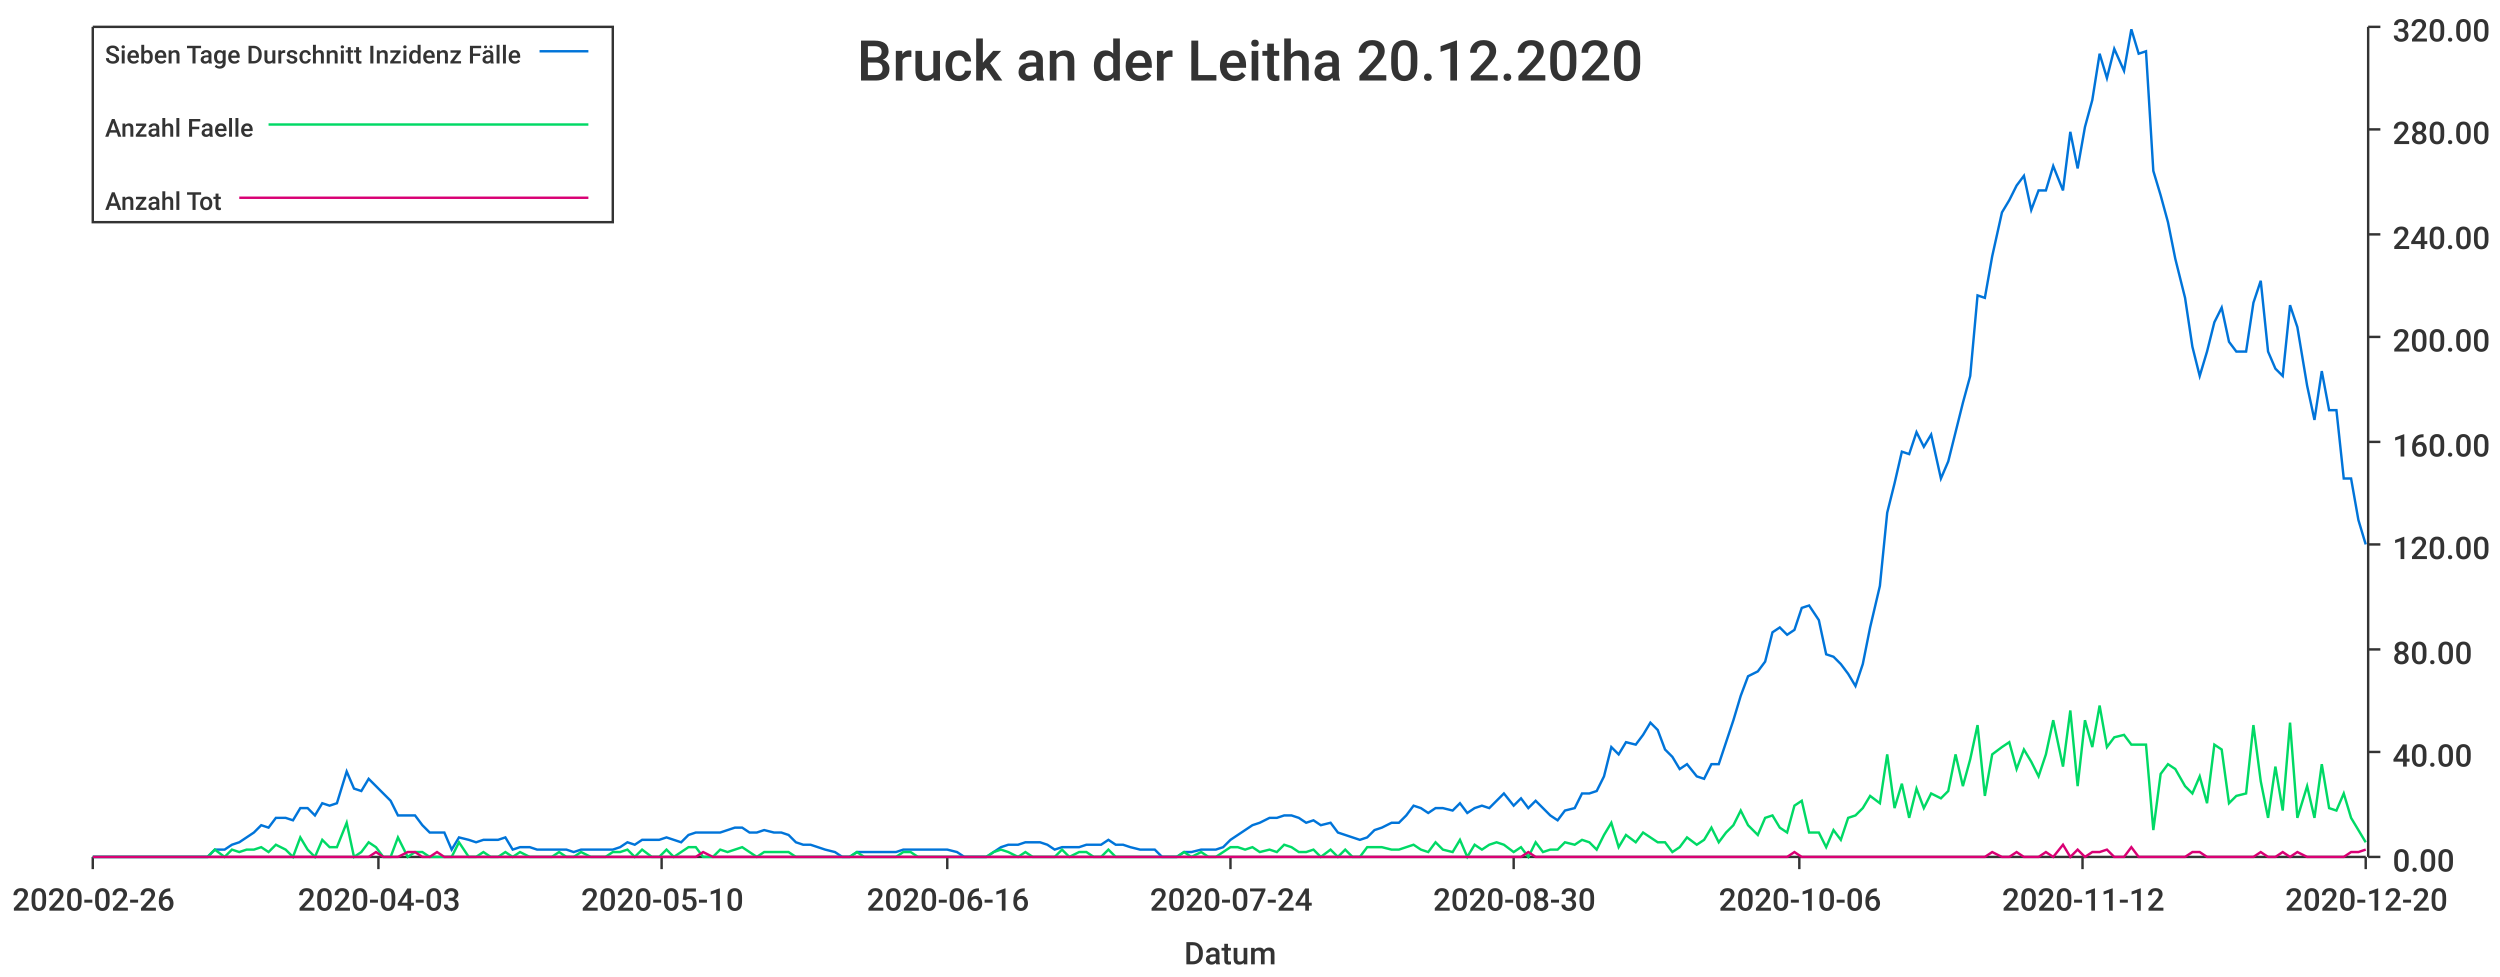
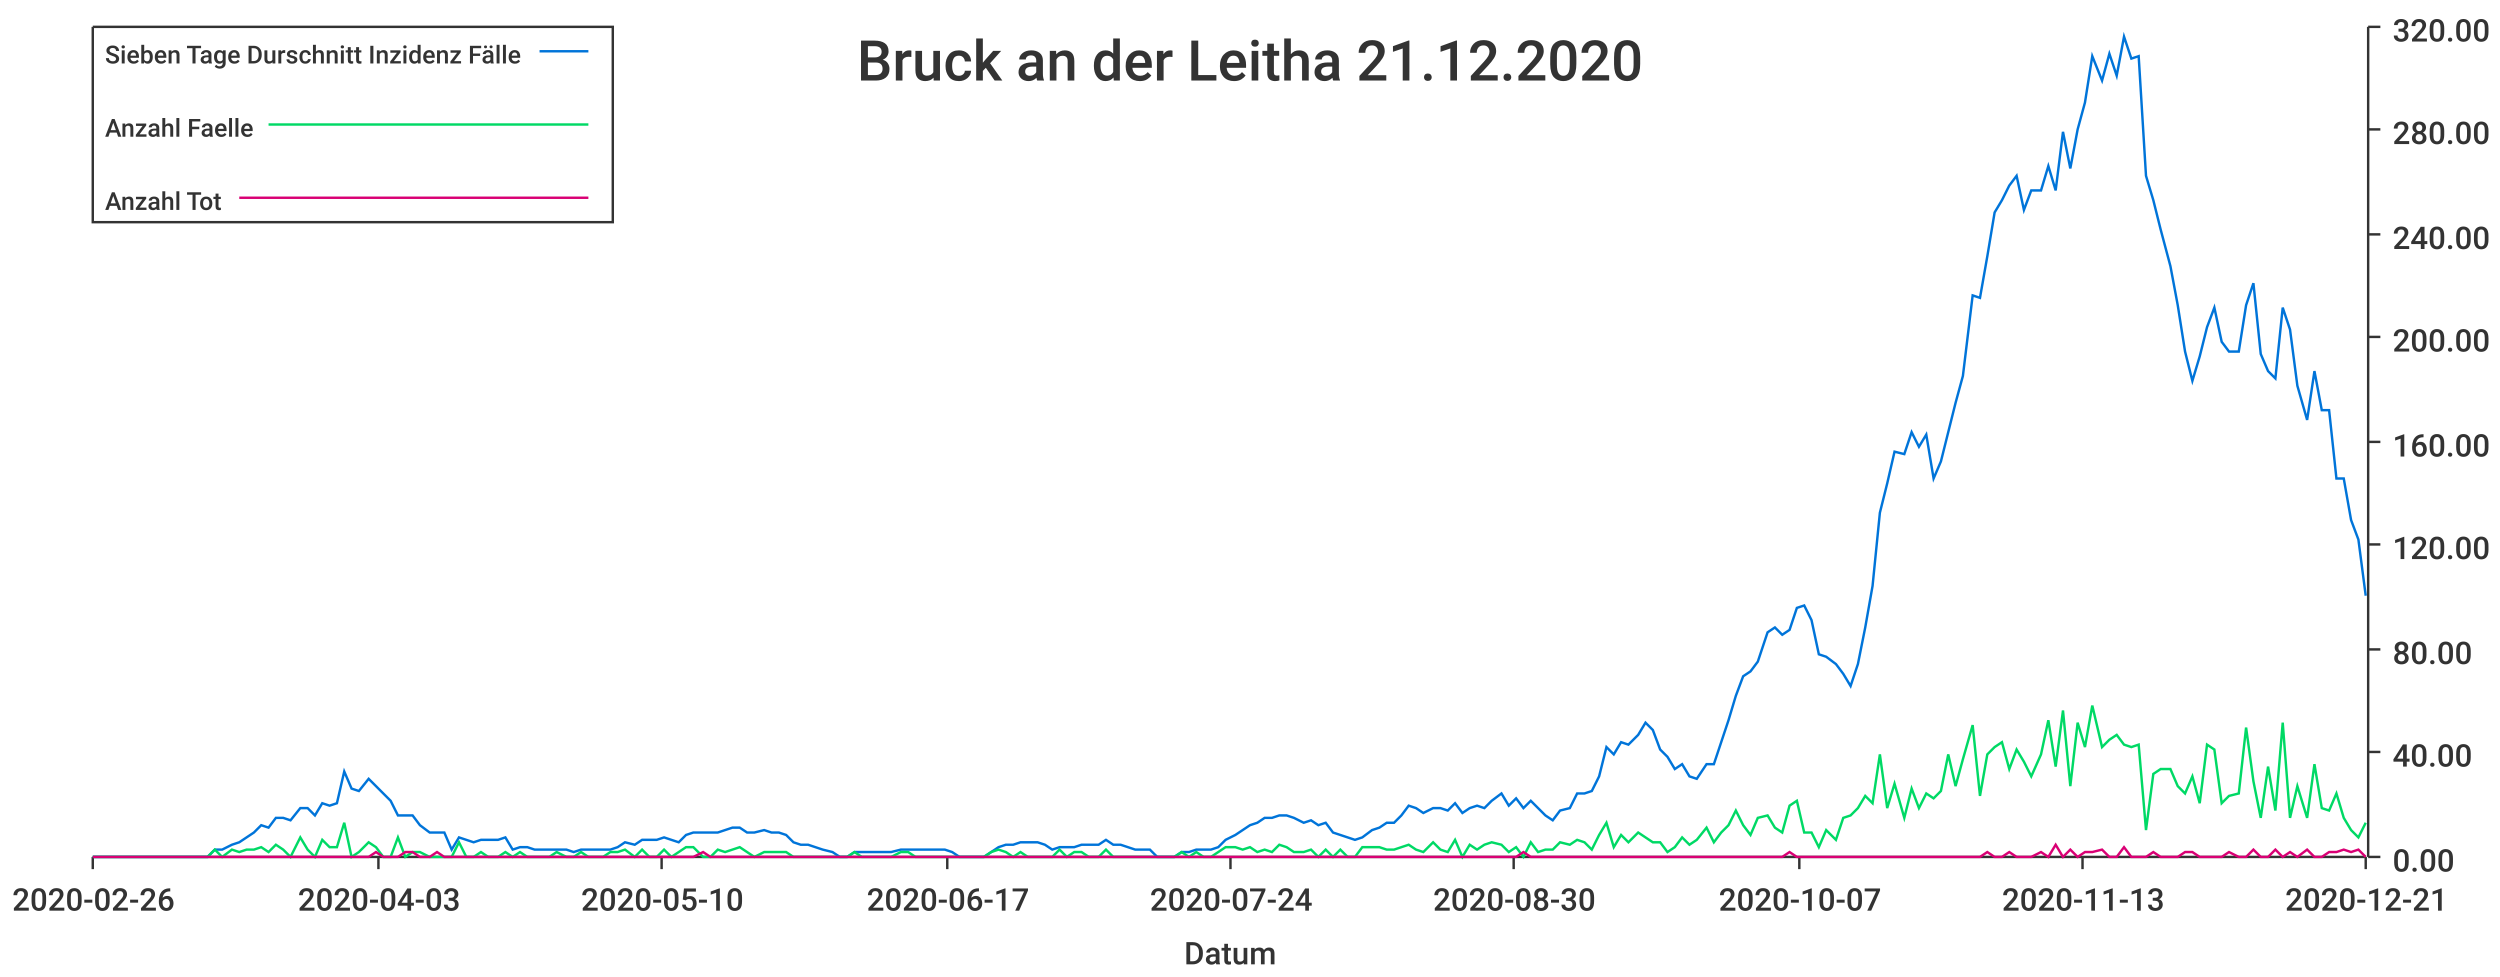
<svg xmlns="http://www.w3.org/2000/svg" width="1024" height="400">\n<path d="M 0 0 L 1024 0 L 1024 400 L 0 400 L 0 0" style="stroke-width:0;stroke:rgba(255,255,255,1.0);fill:rgba(255,255,255,1.0)" />
  <path d="M 38 11 L 969 11 L 969 351 L 38 351 L 38 11" style="stroke-width:0;stroke:rgba(255,255,255,1.0);fill:rgba(255,255,255,1.0)" />
  <path d="M 38 351 L 969 351" style="stroke-width:1;stroke:rgba(51,51,51,1.0);fill:none" />
  <path d="M 38 351 L 38 356" style="stroke-width:1;stroke:rgba(51,51,51,1.0);fill:none" />
  <text x="5" y="373" style="stroke-width:0;stroke:none;fill:rgba(51,51,51,1.0);font-size:12.8px;font-family:'Roboto Medium',sans-serif">2020-02-26</text>
  <path d="M 155 351 L 155 356" style="stroke-width:1;stroke:rgba(51,51,51,1.0);fill:none" />
  <text x="122" y="373" style="stroke-width:0;stroke:none;fill:rgba(51,51,51,1.0);font-size:12.8px;font-family:'Roboto Medium',sans-serif">2020-04-03</text>
  <path d="M 271 351 L 271 356" style="stroke-width:1;stroke:rgba(51,51,51,1.0);fill:none" />
  <text x="238" y="373" style="stroke-width:0;stroke:none;fill:rgba(51,51,51,1.0);font-size:12.8px;font-family:'Roboto Medium',sans-serif">2020-05-10</text>
  <path d="M 388 351 L 388 356" style="stroke-width:1;stroke:rgba(51,51,51,1.0);fill:none" />
-   <text x="355" y="373" style="stroke-width:0;stroke:none;fill:rgba(51,51,51,1.0);font-size:12.8px;font-family:'Roboto Medium',sans-serif">2020-06-16</text>
+   <text x="355" y="373" style="stroke-width:0;stroke:none;fill:rgba(51,51,51,1.0);font-size:12.8px;font-family:'Roboto Medium',sans-serif">2020-06-17</text>
  <path d="M 504 351 L 504 356" style="stroke-width:1;stroke:rgba(51,51,51,1.0);fill:none" />
  <text x="471" y="373" style="stroke-width:0;stroke:none;fill:rgba(51,51,51,1.0);font-size:12.8px;font-family:'Roboto Medium',sans-serif">2020-07-24</text>
  <path d="M 620 351 L 620 356" style="stroke-width:1;stroke:rgba(51,51,51,1.0);fill:none" />
  <text x="587" y="373" style="stroke-width:0;stroke:none;fill:rgba(51,51,51,1.0);font-size:12.8px;font-family:'Roboto Medium',sans-serif">2020-08-30</text>
  <path d="M 737 351 L 737 356" style="stroke-width:1;stroke:rgba(51,51,51,1.0);fill:none" />
-   <text x="704" y="373" style="stroke-width:0;stroke:none;fill:rgba(51,51,51,1.0);font-size:12.8px;font-family:'Roboto Medium',sans-serif">2020-10-06</text>
+   <text x="704" y="373" style="stroke-width:0;stroke:none;fill:rgba(51,51,51,1.0);font-size:12.8px;font-family:'Roboto Medium',sans-serif">2020-10-07</text>
  <path d="M 853 351 L 853 356" style="stroke-width:1;stroke:rgba(51,51,51,1.0);fill:none" />
-   <text x="820" y="373" style="stroke-width:0;stroke:none;fill:rgba(51,51,51,1.0);font-size:12.8px;font-family:'Roboto Medium',sans-serif">2020-11-12</text>
+   <text x="820" y="373" style="stroke-width:0;stroke:none;fill:rgba(51,51,51,1.0);font-size:12.8px;font-family:'Roboto Medium',sans-serif">2020-11-13</text>
  <path d="M 969 351 L 969 356" style="stroke-width:1;stroke:rgba(51,51,51,1.0);fill:none" />
-   <text x="936" y="373" style="stroke-width:0;stroke:none;fill:rgba(51,51,51,1.0);font-size:12.8px;font-family:'Roboto Medium',sans-serif">2020-12-20</text>
+   <text x="936" y="373" style="stroke-width:0;stroke:none;fill:rgba(51,51,51,1.0);font-size:12.8px;font-family:'Roboto Medium',sans-serif">2020-12-21</text>
  <text x="485" y="395" style="stroke-width:0;stroke:none;fill:rgba(51,51,51,1.0);font-size:12.8px;font-family:'Roboto Medium',sans-serif">Datum</text>
  <path d="M 970 351 L 970 11" style="stroke-width:1;stroke:rgba(51,51,51,1.0);fill:none" />
  <path d="M 970 351 L 975 351" style="stroke-width:1;stroke:rgba(51,51,51,1.0);fill:none" />
  <text x="980" y="357" style="stroke-width:0;stroke:none;fill:rgba(51,51,51,1.0);font-size:12.8px;font-family:'Roboto Medium',sans-serif">0.00</text>
  <path d="M 970 308 L 975 308" style="stroke-width:1;stroke:rgba(51,51,51,1.0);fill:none" />
  <text x="980" y="314" style="stroke-width:0;stroke:none;fill:rgba(51,51,51,1.0);font-size:12.8px;font-family:'Roboto Medium',sans-serif">40.00</text>
  <path d="M 970 266 L 975 266" style="stroke-width:1;stroke:rgba(51,51,51,1.0);fill:none" />
  <text x="980" y="272" style="stroke-width:0;stroke:none;fill:rgba(51,51,51,1.0);font-size:12.8px;font-family:'Roboto Medium',sans-serif">80.00</text>
  <path d="M 970 223 L 975 223" style="stroke-width:1;stroke:rgba(51,51,51,1.0);fill:none" />
  <text x="980" y="229" style="stroke-width:0;stroke:none;fill:rgba(51,51,51,1.0);font-size:12.8px;font-family:'Roboto Medium',sans-serif">120.00</text>
  <path d="M 970 181 L 975 181" style="stroke-width:1;stroke:rgba(51,51,51,1.0);fill:none" />
  <text x="980" y="187" style="stroke-width:0;stroke:none;fill:rgba(51,51,51,1.0);font-size:12.8px;font-family:'Roboto Medium',sans-serif">160.00</text>
  <path d="M 970 138 L 975 138" style="stroke-width:1;stroke:rgba(51,51,51,1.0);fill:none" />
  <text x="980" y="144" style="stroke-width:0;stroke:none;fill:rgba(51,51,51,1.0);font-size:12.8px;font-family:'Roboto Medium',sans-serif">200.00</text>
  <path d="M 970 96 L 975 96" style="stroke-width:1;stroke:rgba(51,51,51,1.0);fill:none" />
  <text x="980" y="102" style="stroke-width:0;stroke:none;fill:rgba(51,51,51,1.0);font-size:12.8px;font-family:'Roboto Medium',sans-serif">240.00</text>
  <path d="M 970 53 L 975 53" style="stroke-width:1;stroke:rgba(51,51,51,1.0);fill:none" />
  <text x="980" y="59" style="stroke-width:0;stroke:none;fill:rgba(51,51,51,1.0);font-size:12.8px;font-family:'Roboto Medium',sans-serif">280.00</text>
  <path d="M 970 11 L 975 11" style="stroke-width:1;stroke:rgba(51,51,51,1.0);fill:none" />
  <text x="980" y="17" style="stroke-width:0;stroke:none;fill:rgba(51,51,51,1.0);font-size:12.8px;font-family:'Roboto Medium',sans-serif">320.00</text>
-   <path d="M 38 351 L 42 351 L 45 351 L 48 351 L 51 351 L 54 351 L 57 351 L 60 351 L 63 351 L 67 351 L 70 351 L 73 351 L 76 351 L 79 351 L 82 351 L 85 351 L 88 348 L 92 348 L 95 346 L 98 345 L 101 343 L 104 341 L 107 338 L 110 339 L 113 335 L 117 335 L 120 336 L 123 331 L 126 331 L 129 334 L 132 329 L 135 330 L 138 329 L 142 316 L 145 323 L 148 324 L 151 319 L 154 322 L 157 325 L 160 328 L 163 334 L 167 334 L 170 334 L 173 338 L 176 341 L 179 341 L 182 341 L 185 348 L 188 343 L 192 344 L 195 345 L 198 344 L 201 344 L 204 344 L 207 343 L 210 348 L 213 347 L 217 347 L 220 348 L 223 348 L 226 348 L 229 348 L 232 348 L 235 349 L 238 348 L 242 348 L 245 348 L 248 348 L 251 348 L 254 347 L 257 345 L 260 346 L 263 344 L 267 344 L 270 344 L 273 343 L 276 344 L 279 345 L 282 342 L 285 341 L 288 341 L 292 341 L 295 341 L 298 340 L 301 339 L 304 339 L 307 341 L 310 341 L 313 340 L 317 341 L 320 341 L 323 342 L 326 345 L 329 346 L 332 346 L 335 347 L 338 348 L 342 349 L 345 351 L 348 351 L 351 349 L 354 349 L 357 349 L 360 349 L 363 349 L 367 349 L 370 348 L 373 348 L 376 348 L 379 348 L 382 348 L 385 348 L 388 348 L 392 349 L 395 351 L 398 351 L 401 351 L 404 351 L 407 349 L 410 347 L 413 346 L 417 346 L 420 345 L 423 345 L 426 345 L 429 346 L 432 348 L 435 347 L 438 347 L 442 347 L 445 346 L 448 346 L 451 346 L 454 344 L 457 346 L 460 346 L 463 347 L 467 348 L 470 348 L 473 348 L 476 351 L 479 351 L 482 351 L 485 349 L 488 349 L 492 348 L 495 348 L 498 348 L 501 347 L 504 344 L 507 342 L 510 340 L 513 338 L 516 337 L 520 335 L 523 335 L 526 334 L 529 334 L 532 335 L 535 337 L 538 336 L 541 338 L 545 337 L 548 341 L 551 342 L 554 343 L 557 344 L 560 343 L 563 340 L 566 339 L 570 337 L 573 337 L 576 334 L 579 330 L 582 331 L 585 333 L 588 331 L 591 331 L 595 332 L 598 329 L 601 333 L 604 331 L 607 330 L 610 331 L 613 328 L 616 325 L 620 330 L 623 327 L 626 331 L 629 328 L 632 331 L 635 334 L 638 336 L 641 332 L 645 331 L 648 325 L 651 325 L 654 324 L 657 318 L 660 306 L 663 309 L 666 304 L 670 305 L 673 301 L 676 296 L 679 299 L 682 307 L 685 310 L 688 315 L 691 313 L 695 318 L 698 319 L 701 313 L 704 313 L 707 304 L 710 295 L 713 285 L 716 277 L 720 275 L 723 271 L 726 259 L 729 257 L 732 260 L 735 258 L 738 249 L 741 248 L 745 254 L 748 268 L 751 269 L 754 272 L 757 276 L 760 281 L 763 272 L 766 257 L 770 240 L 773 210 L 776 198 L 779 185 L 782 186 L 785 177 L 788 183 L 791 178 L 795 196 L 798 189 L 801 177 L 804 165 L 807 154 L 810 121 L 813 122 L 816 105 L 820 87 L 823 82 L 826 76 L 829 72 L 832 86 L 835 78 L 838 78 L 841 68 L 845 78 L 848 54 L 851 69 L 854 52 L 857 41 L 860 22 L 863 32 L 866 20 L 870 29 L 873 12 L 876 22 L 879 21 L 882 70 L 885 80 L 888 91 L 891 106 L 895 122 L 898 142 L 901 154 L 904 144 L 907 132 L 910 126 L 913 140 L 916 144 L 920 144 L 923 124 L 926 115 L 929 144 L 932 151 L 935 154 L 938 125 L 941 134 L 945 158 L 948 172 L 951 152 L 954 168 L 957 168 L 960 196 L 963 196 L 966 213 L 969 223" style="stroke-width:1;stroke:rgba(0,116,217,1.0);fill:none" />
-   <path d="M 38 351 L 42 351 L 45 351 L 48 351 L 51 351 L 54 351 L 57 351 L 60 351 L 63 351 L 67 351 L 70 351 L 73 351 L 76 351 L 79 351 L 82 351 L 85 351 L 88 348 L 92 351 L 95 348 L 98 349 L 101 348 L 104 348 L 107 347 L 110 349 L 113 346 L 117 348 L 120 351 L 123 343 L 126 348 L 129 351 L 132 344 L 135 347 L 138 347 L 142 337 L 145 351 L 148 349 L 151 345 L 154 347 L 157 351 L 160 351 L 163 343 L 167 351 L 170 349 L 173 349 L 176 351 L 179 351 L 182 351 L 185 351 L 188 345 L 192 351 L 195 351 L 198 349 L 201 351 L 204 351 L 207 349 L 210 351 L 213 349 L 217 351 L 220 351 L 223 351 L 226 351 L 229 349 L 232 351 L 235 351 L 238 349 L 242 351 L 245 351 L 248 351 L 251 349 L 254 349 L 257 348 L 260 351 L 263 348 L 267 351 L 270 351 L 273 348 L 276 351 L 279 349 L 282 347 L 285 347 L 288 351 L 292 351 L 295 348 L 298 349 L 301 348 L 304 347 L 307 349 L 310 351 L 313 349 L 317 349 L 320 349 L 323 349 L 326 351 L 329 351 L 332 351 L 335 351 L 338 351 L 342 351 L 345 351 L 348 351 L 351 349 L 354 351 L 357 351 L 360 351 L 363 351 L 367 351 L 370 349 L 373 349 L 376 351 L 379 351 L 382 351 L 385 351 L 388 351 L 392 351 L 395 351 L 398 351 L 401 351 L 404 351 L 407 349 L 410 348 L 413 349 L 417 351 L 420 349 L 423 351 L 426 351 L 429 351 L 432 351 L 435 348 L 438 351 L 442 349 L 445 349 L 448 351 L 451 351 L 454 348 L 457 351 L 460 351 L 463 351 L 467 351 L 470 351 L 473 351 L 476 351 L 479 351 L 482 351 L 485 349 L 488 351 L 492 349 L 495 351 L 498 351 L 501 349 L 504 347 L 507 347 L 510 348 L 513 347 L 516 349 L 520 348 L 523 349 L 526 346 L 529 347 L 532 349 L 535 349 L 538 348 L 541 351 L 545 348 L 548 351 L 551 348 L 554 351 L 557 351 L 560 347 L 563 347 L 566 347 L 570 348 L 573 348 L 576 347 L 579 346 L 582 348 L 585 349 L 588 345 L 591 348 L 595 349 L 598 344 L 601 351 L 604 346 L 607 348 L 610 346 L 613 345 L 616 346 L 620 349 L 623 347 L 626 351 L 629 345 L 632 349 L 635 348 L 638 348 L 641 345 L 645 346 L 648 344 L 651 345 L 654 348 L 657 342 L 660 337 L 663 347 L 666 342 L 670 345 L 673 341 L 676 343 L 679 345 L 682 345 L 685 349 L 688 347 L 691 343 L 695 346 L 698 344 L 701 339 L 704 345 L 707 341 L 710 338 L 713 332 L 716 338 L 720 342 L 723 335 L 726 334 L 729 339 L 732 341 L 735 330 L 738 328 L 741 341 L 745 341 L 748 347 L 751 340 L 754 344 L 757 335 L 760 334 L 763 331 L 766 326 L 770 329 L 773 309 L 776 331 L 779 321 L 782 335 L 785 323 L 788 331 L 791 325 L 795 327 L 798 324 L 801 309 L 804 322 L 807 311 L 810 297 L 813 326 L 816 309 L 820 306 L 823 304 L 826 315 L 829 307 L 832 312 L 835 318 L 838 309 L 841 295 L 845 314 L 848 291 L 851 322 L 854 295 L 857 306 L 860 289 L 863 306 L 866 302 L 870 301 L 873 305 L 876 305 L 879 305 L 882 340 L 885 317 L 888 313 L 891 315 L 895 322 L 898 325 L 901 318 L 904 329 L 907 305 L 910 307 L 913 329 L 916 326 L 920 325 L 923 297 L 926 320 L 929 335 L 932 314 L 935 332 L 938 296 L 941 335 L 945 322 L 948 335 L 951 313 L 954 331 L 957 332 L 960 325 L 963 335 L 966 340 L 969 345" style="stroke-width:1;stroke:rgba(0,217,101,1.0);fill:none" />
-   <path d="M 38 351 L 42 351 L 45 351 L 48 351 L 51 351 L 54 351 L 57 351 L 60 351 L 63 351 L 67 351 L 70 351 L 73 351 L 76 351 L 79 351 L 82 351 L 85 351 L 88 351 L 92 351 L 95 351 L 98 351 L 101 351 L 104 351 L 107 351 L 110 351 L 113 351 L 117 351 L 120 351 L 123 351 L 126 351 L 129 351 L 132 351 L 135 351 L 138 351 L 142 351 L 145 351 L 148 351 L 151 351 L 154 349 L 157 351 L 160 351 L 163 351 L 167 349 L 170 349 L 173 351 L 176 351 L 179 349 L 182 351 L 185 351 L 188 351 L 192 351 L 195 351 L 198 351 L 201 351 L 204 351 L 207 351 L 210 351 L 213 351 L 217 351 L 220 351 L 223 351 L 226 351 L 229 351 L 232 351 L 235 351 L 238 351 L 242 351 L 245 351 L 248 351 L 251 351 L 254 351 L 257 351 L 260 351 L 263 351 L 267 351 L 270 351 L 273 351 L 276 351 L 279 351 L 282 351 L 285 351 L 288 349 L 292 351 L 295 351 L 298 351 L 301 351 L 304 351 L 307 351 L 310 351 L 313 351 L 317 351 L 320 351 L 323 351 L 326 351 L 329 351 L 332 351 L 335 351 L 338 351 L 342 351 L 345 351 L 348 351 L 351 351 L 354 351 L 357 351 L 360 351 L 363 351 L 367 351 L 370 351 L 373 351 L 376 351 L 379 351 L 382 351 L 385 351 L 388 351 L 392 351 L 395 351 L 398 351 L 401 351 L 404 351 L 407 351 L 410 351 L 413 351 L 417 351 L 420 351 L 423 351 L 426 351 L 429 351 L 432 351 L 435 351 L 438 351 L 442 351 L 445 351 L 448 351 L 451 351 L 454 351 L 457 351 L 460 351 L 463 351 L 467 351 L 470 351 L 473 351 L 476 351 L 479 351 L 482 351 L 485 351 L 488 351 L 492 351 L 495 351 L 498 351 L 501 351 L 504 351 L 507 351 L 510 351 L 513 351 L 516 351 L 520 351 L 523 351 L 526 351 L 529 351 L 532 351 L 535 351 L 538 351 L 541 351 L 545 351 L 548 351 L 551 351 L 554 351 L 557 351 L 560 351 L 563 351 L 566 351 L 570 351 L 573 351 L 576 351 L 579 351 L 582 351 L 585 351 L 588 351 L 591 351 L 595 351 L 598 351 L 601 351 L 604 351 L 607 351 L 610 351 L 613 351 L 616 351 L 620 351 L 623 351 L 626 349 L 629 351 L 632 351 L 635 351 L 638 351 L 641 351 L 645 351 L 648 351 L 651 351 L 654 351 L 657 351 L 660 351 L 663 351 L 666 351 L 670 351 L 673 351 L 676 351 L 679 351 L 682 351 L 685 351 L 688 351 L 691 351 L 695 351 L 698 351 L 701 351 L 704 351 L 707 351 L 710 351 L 713 351 L 716 351 L 720 351 L 723 351 L 726 351 L 729 351 L 732 351 L 735 349 L 738 351 L 741 351 L 745 351 L 748 351 L 751 351 L 754 351 L 757 351 L 760 351 L 763 351 L 766 351 L 770 351 L 773 351 L 776 351 L 779 351 L 782 351 L 785 351 L 788 351 L 791 351 L 795 351 L 798 351 L 801 351 L 804 351 L 807 351 L 810 351 L 813 351 L 816 349 L 820 351 L 823 351 L 826 349 L 829 351 L 832 351 L 835 351 L 838 349 L 841 351 L 845 346 L 848 351 L 851 348 L 854 351 L 857 349 L 860 349 L 863 348 L 866 351 L 870 351 L 873 347 L 876 351 L 879 351 L 882 351 L 885 351 L 888 351 L 891 351 L 895 351 L 898 349 L 901 349 L 904 351 L 907 351 L 910 351 L 913 351 L 916 351 L 920 351 L 923 351 L 926 349 L 929 351 L 932 351 L 935 349 L 938 351 L 941 349 L 945 351 L 948 351 L 951 351 L 954 351 L 957 351 L 960 351 L 963 349 L 966 349 L 969 348" style="stroke-width:1;stroke:rgba(217,0,116,1.0);fill:none" />
-   <text x="351" y="33" style="stroke-width:0;stroke:none;fill:rgba(51,51,51,1.0);font-size:23.0px;font-family:'Roboto Medium',sans-serif">Bruck an der Leitha 20.12.2020</text>
+   <path d="M 38 351 L 42 351 L 45 351 L 48 351 L 51 351 L 54 351 L 57 351 L 60 351 L 63 351 L 67 351 L 70 351 L 73 351 L 76 351 L 79 351 L 82 351 L 85 351 L 88 348 L 91 348 L 95 346 L 98 345 L 101 343 L 104 341 L 107 338 L 110 339 L 113 335 L 116 335 L 119 336 L 123 331 L 126 331 L 129 334 L 132 329 L 135 330 L 138 329 L 141 316 L 144 323 L 147 324 L 151 319 L 154 322 L 157 325 L 160 328 L 163 334 L 166 334 L 169 334 L 172 338 L 176 341 L 179 341 L 182 341 L 185 348 L 188 343 L 191 344 L 194 345 L 197 344 L 200 344 L 204 344 L 207 343 L 210 348 L 213 347 L 216 347 L 219 348 L 222 348 L 225 348 L 228 348 L 232 348 L 235 349 L 238 348 L 241 348 L 244 348 L 247 348 L 250 348 L 253 347 L 256 345 L 260 346 L 263 344 L 266 344 L 269 344 L 272 343 L 275 344 L 278 345 L 281 342 L 284 341 L 288 341 L 291 341 L 294 341 L 297 340 L 300 339 L 303 339 L 306 341 L 309 341 L 313 340 L 316 341 L 319 341 L 322 342 L 325 345 L 328 346 L 331 346 L 334 347 L 337 348 L 341 349 L 344 351 L 347 351 L 350 349 L 353 349 L 356 349 L 359 349 L 362 349 L 365 349 L 369 348 L 372 348 L 375 348 L 378 348 L 381 348 L 384 348 L 387 348 L 390 349 L 393 351 L 397 351 L 400 351 L 403 351 L 406 349 L 409 347 L 412 346 L 415 346 L 418 345 L 421 345 L 425 345 L 428 346 L 431 348 L 434 347 L 437 347 L 440 347 L 443 346 L 446 346 L 450 346 L 453 344 L 456 346 L 459 346 L 462 347 L 465 348 L 468 348 L 471 348 L 474 351 L 478 351 L 481 351 L 484 349 L 487 349 L 490 348 L 493 348 L 496 348 L 499 347 L 502 344 L 506 342 L 509 340 L 512 338 L 515 337 L 518 335 L 521 335 L 524 334 L 527 334 L 530 335 L 534 337 L 537 336 L 540 338 L 543 337 L 546 341 L 549 342 L 552 343 L 555 344 L 558 343 L 562 340 L 565 339 L 568 337 L 571 337 L 574 334 L 577 330 L 580 331 L 583 333 L 587 331 L 590 331 L 593 332 L 596 329 L 599 333 L 602 331 L 605 330 L 608 331 L 611 328 L 615 325 L 618 330 L 621 327 L 624 331 L 627 328 L 630 331 L 633 334 L 636 336 L 639 332 L 643 331 L 646 325 L 649 325 L 652 324 L 655 318 L 658 306 L 661 309 L 664 304 L 667 305 L 671 301 L 674 296 L 677 299 L 680 307 L 683 310 L 686 315 L 689 313 L 692 318 L 695 319 L 699 313 L 702 313 L 705 304 L 708 295 L 711 285 L 714 277 L 717 275 L 720 271 L 724 259 L 727 257 L 730 260 L 733 258 L 736 249 L 739 248 L 742 254 L 745 268 L 748 269 L 752 272 L 755 276 L 758 281 L 761 272 L 764 257 L 767 240 L 770 210 L 773 198 L 776 185 L 780 186 L 783 177 L 786 183 L 789 178 L 792 196 L 795 189 L 798 177 L 801 165 L 804 154 L 808 121 L 811 122 L 814 105 L 817 87 L 820 82 L 823 76 L 826 72 L 829 86 L 832 78 L 836 78 L 839 68 L 842 78 L 845 54 L 848 69 L 851 53 L 854 42 L 857 23 L 861 33 L 864 22 L 867 31 L 870 15 L 873 24 L 876 23 L 879 72 L 882 82 L 885 94 L 889 109 L 892 125 L 895 144 L 898 156 L 901 146 L 904 134 L 907 126 L 910 140 L 913 144 L 917 144 L 920 125 L 923 116 L 926 145 L 929 152 L 932 155 L 935 126 L 938 135 L 941 158 L 945 172 L 948 152 L 951 168 L 954 168 L 957 196 L 960 196 L 963 213 L 966 221 L 969 244" style="stroke-width:1;stroke:rgba(0,116,217,1.0);fill:none" />
+   <path d="M 38 351 L 42 351 L 45 351 L 48 351 L 51 351 L 54 351 L 57 351 L 60 351 L 63 351 L 67 351 L 70 351 L 73 351 L 76 351 L 79 351 L 82 351 L 85 351 L 88 348 L 91 351 L 95 348 L 98 349 L 101 348 L 104 348 L 107 347 L 110 349 L 113 346 L 116 348 L 119 351 L 123 343 L 126 348 L 129 351 L 132 344 L 135 347 L 138 347 L 141 337 L 144 351 L 147 349 L 151 345 L 154 347 L 157 351 L 160 351 L 163 343 L 166 351 L 169 349 L 172 349 L 176 351 L 179 351 L 182 351 L 185 351 L 188 345 L 191 351 L 194 351 L 197 349 L 200 351 L 204 351 L 207 349 L 210 351 L 213 349 L 216 351 L 219 351 L 222 351 L 225 351 L 228 349 L 232 351 L 235 351 L 238 349 L 241 351 L 244 351 L 247 351 L 250 349 L 253 349 L 256 348 L 260 351 L 263 348 L 266 351 L 269 351 L 272 348 L 275 351 L 278 349 L 281 347 L 284 347 L 288 351 L 291 351 L 294 348 L 297 349 L 300 348 L 303 347 L 306 349 L 309 351 L 313 349 L 316 349 L 319 349 L 322 349 L 325 351 L 328 351 L 331 351 L 334 351 L 337 351 L 341 351 L 344 351 L 347 351 L 350 349 L 353 351 L 356 351 L 359 351 L 362 351 L 365 351 L 369 349 L 372 349 L 375 351 L 378 351 L 381 351 L 384 351 L 387 351 L 390 351 L 393 351 L 397 351 L 400 351 L 403 351 L 406 349 L 409 348 L 412 349 L 415 351 L 418 349 L 421 351 L 425 351 L 428 351 L 431 351 L 434 348 L 437 351 L 440 349 L 443 349 L 446 351 L 450 351 L 453 348 L 456 351 L 459 351 L 462 351 L 465 351 L 468 351 L 471 351 L 474 351 L 478 351 L 481 351 L 484 349 L 487 351 L 490 349 L 493 351 L 496 351 L 499 349 L 502 347 L 506 347 L 509 348 L 512 347 L 515 349 L 518 348 L 521 349 L 524 346 L 527 347 L 530 349 L 534 349 L 537 348 L 540 351 L 543 348 L 546 351 L 549 348 L 552 351 L 555 351 L 558 347 L 562 347 L 565 347 L 568 348 L 571 348 L 574 347 L 577 346 L 580 348 L 583 349 L 587 345 L 590 348 L 593 349 L 596 344 L 599 351 L 602 346 L 605 348 L 608 346 L 611 345 L 615 346 L 618 349 L 621 347 L 624 351 L 627 345 L 630 349 L 633 348 L 636 348 L 639 345 L 643 346 L 646 344 L 649 345 L 652 348 L 655 342 L 658 337 L 661 347 L 664 342 L 667 345 L 671 341 L 674 343 L 677 345 L 680 345 L 683 349 L 686 347 L 689 343 L 692 346 L 695 344 L 699 339 L 702 345 L 705 341 L 708 338 L 711 332 L 714 338 L 717 342 L 720 335 L 724 334 L 727 339 L 730 341 L 733 330 L 736 328 L 739 341 L 742 341 L 745 347 L 748 340 L 752 344 L 755 335 L 758 334 L 761 331 L 764 326 L 767 329 L 770 309 L 773 331 L 776 321 L 780 335 L 783 323 L 786 331 L 789 325 L 792 327 L 795 324 L 798 309 L 801 322 L 804 311 L 808 297 L 811 326 L 814 309 L 817 306 L 820 304 L 823 315 L 826 307 L 829 312 L 832 318 L 836 309 L 839 295 L 842 314 L 845 291 L 848 322 L 851 296 L 854 306 L 857 289 L 861 306 L 864 303 L 867 301 L 870 305 L 873 306 L 876 305 L 879 340 L 882 317 L 885 315 L 889 315 L 892 322 L 895 325 L 898 318 L 901 329 L 904 305 L 907 307 L 910 329 L 913 326 L 917 325 L 920 298 L 923 320 L 926 335 L 929 314 L 932 332 L 935 296 L 938 335 L 941 322 L 945 335 L 948 313 L 951 331 L 954 332 L 957 325 L 960 335 L 963 340 L 966 343 L 969 337" style="stroke-width:1;stroke:rgba(0,217,101,1.0);fill:none" />
+   <path d="M 38 351 L 42 351 L 45 351 L 48 351 L 51 351 L 54 351 L 57 351 L 60 351 L 63 351 L 67 351 L 70 351 L 73 351 L 76 351 L 79 351 L 82 351 L 85 351 L 88 351 L 91 351 L 95 351 L 98 351 L 101 351 L 104 351 L 107 351 L 110 351 L 113 351 L 116 351 L 119 351 L 123 351 L 126 351 L 129 351 L 132 351 L 135 351 L 138 351 L 141 351 L 144 351 L 147 351 L 151 351 L 154 349 L 157 351 L 160 351 L 163 351 L 166 349 L 169 349 L 172 351 L 176 351 L 179 349 L 182 351 L 185 351 L 188 351 L 191 351 L 194 351 L 197 351 L 200 351 L 204 351 L 207 351 L 210 351 L 213 351 L 216 351 L 219 351 L 222 351 L 225 351 L 228 351 L 232 351 L 235 351 L 238 351 L 241 351 L 244 351 L 247 351 L 250 351 L 253 351 L 256 351 L 260 351 L 263 351 L 266 351 L 269 351 L 272 351 L 275 351 L 278 351 L 281 351 L 284 351 L 288 349 L 291 351 L 294 351 L 297 351 L 300 351 L 303 351 L 306 351 L 309 351 L 313 351 L 316 351 L 319 351 L 322 351 L 325 351 L 328 351 L 331 351 L 334 351 L 337 351 L 341 351 L 344 351 L 347 351 L 350 351 L 353 351 L 356 351 L 359 351 L 362 351 L 365 351 L 369 351 L 372 351 L 375 351 L 378 351 L 381 351 L 384 351 L 387 351 L 390 351 L 393 351 L 397 351 L 400 351 L 403 351 L 406 351 L 409 351 L 412 351 L 415 351 L 418 351 L 421 351 L 425 351 L 428 351 L 431 351 L 434 351 L 437 351 L 440 351 L 443 351 L 446 351 L 450 351 L 453 351 L 456 351 L 459 351 L 462 351 L 465 351 L 468 351 L 471 351 L 474 351 L 478 351 L 481 351 L 484 351 L 487 351 L 490 351 L 493 351 L 496 351 L 499 351 L 502 351 L 506 351 L 509 351 L 512 351 L 515 351 L 518 351 L 521 351 L 524 351 L 527 351 L 530 351 L 534 351 L 537 351 L 540 351 L 543 351 L 546 351 L 549 351 L 552 351 L 555 351 L 558 351 L 562 351 L 565 351 L 568 351 L 571 351 L 574 351 L 577 351 L 580 351 L 583 351 L 587 351 L 590 351 L 593 351 L 596 351 L 599 351 L 602 351 L 605 351 L 608 351 L 611 351 L 615 351 L 618 351 L 621 351 L 624 349 L 627 351 L 630 351 L 633 351 L 636 351 L 639 351 L 643 351 L 646 351 L 649 351 L 652 351 L 655 351 L 658 351 L 661 351 L 664 351 L 667 351 L 671 351 L 674 351 L 677 351 L 680 351 L 683 351 L 686 351 L 689 351 L 692 351 L 695 351 L 699 351 L 702 351 L 705 351 L 708 351 L 711 351 L 714 351 L 717 351 L 720 351 L 724 351 L 727 351 L 730 351 L 733 349 L 736 351 L 739 351 L 742 351 L 745 351 L 748 351 L 752 351 L 755 351 L 758 351 L 761 351 L 764 351 L 767 351 L 770 351 L 773 351 L 776 351 L 780 351 L 783 351 L 786 351 L 789 351 L 792 351 L 795 351 L 798 351 L 801 351 L 804 351 L 808 351 L 811 351 L 814 349 L 817 351 L 820 351 L 823 349 L 826 351 L 829 351 L 832 351 L 836 349 L 839 351 L 842 346 L 845 351 L 848 348 L 851 351 L 854 349 L 857 349 L 861 348 L 864 351 L 867 351 L 870 347 L 873 351 L 876 351 L 879 351 L 882 349 L 885 351 L 889 351 L 892 351 L 895 349 L 898 349 L 901 351 L 904 351 L 907 351 L 910 351 L 913 349 L 917 351 L 920 351 L 923 348 L 926 351 L 929 351 L 932 348 L 935 351 L 938 349 L 941 351 L 945 348 L 948 351 L 951 351 L 954 349 L 957 349 L 960 348 L 963 349 L 966 348 L 969 351" style="stroke-width:1;stroke:rgba(217,0,116,1.0);fill:none" />
+   <text x="351" y="33" style="stroke-width:0;stroke:none;fill:rgba(51,51,51,1.0);font-size:23.0px;font-family:'Roboto Medium',sans-serif">Bruck an der Leitha 21.12.2020</text>
  <path d="M 38 11 L 251 11 L 251 91 L 38 91 L 38 11" style="stroke-width:1;stroke:rgba(51,51,51,1.0);fill:rgba(255,255,255,1.0)" />
  <text x="43" y="26" style="stroke-width:0;stroke:none;fill:rgba(51,51,51,1.0);font-size:10.2px;font-family:'Roboto Medium',sans-serif">Sieben Tage Durschnitt Inzidenz Fälle</text>
  <path d="M 221 21 L 241 21" style="stroke-width:1;stroke:rgba(0,116,217,1.0);fill:none" />
  <text x="43" y="56" style="stroke-width:0;stroke:none;fill:rgba(51,51,51,1.0);font-size:10.2px;font-family:'Roboto Medium',sans-serif">Anzahl Faelle</text>
  <path d="M 110 51 L 241 51" style="stroke-width:1;stroke:rgba(0,217,101,1.0);fill:none" />
  <text x="43" y="86" style="stroke-width:0;stroke:none;fill:rgba(51,51,51,1.0);font-size:10.2px;font-family:'Roboto Medium',sans-serif">Anzahl Tot</text>
  <path d="M 98 81 L 241 81" style="stroke-width:1;stroke:rgba(217,0,116,1.0);fill:none" />
</svg>
